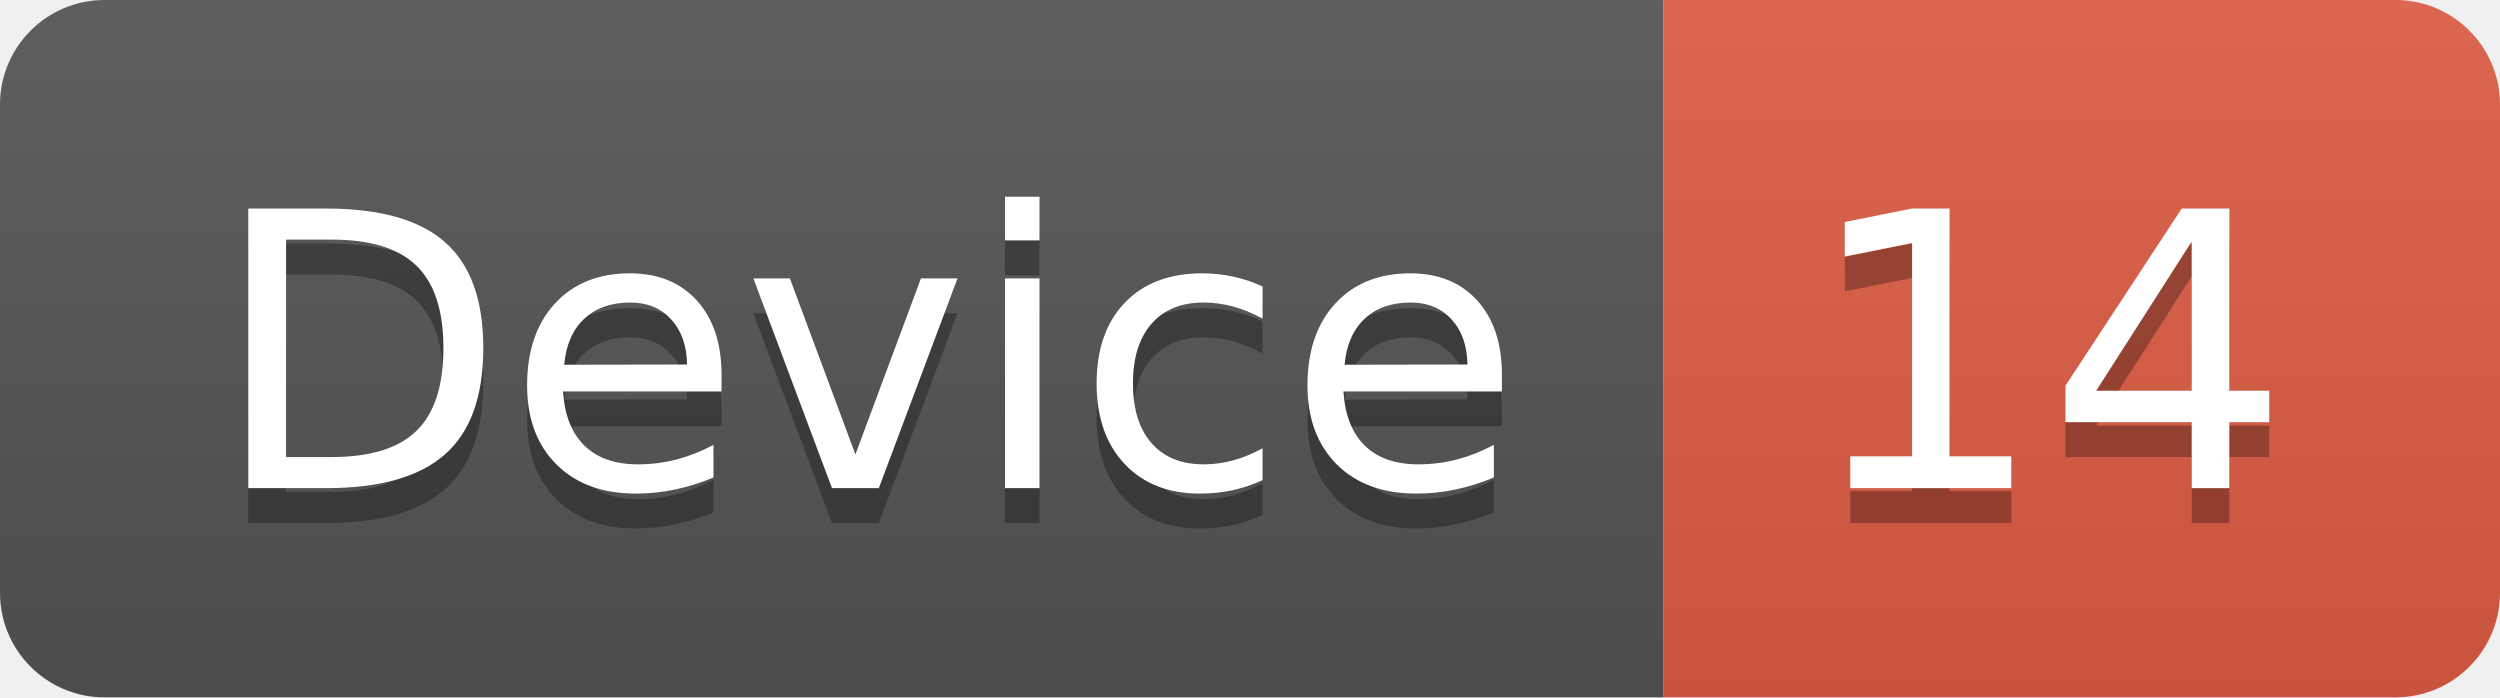
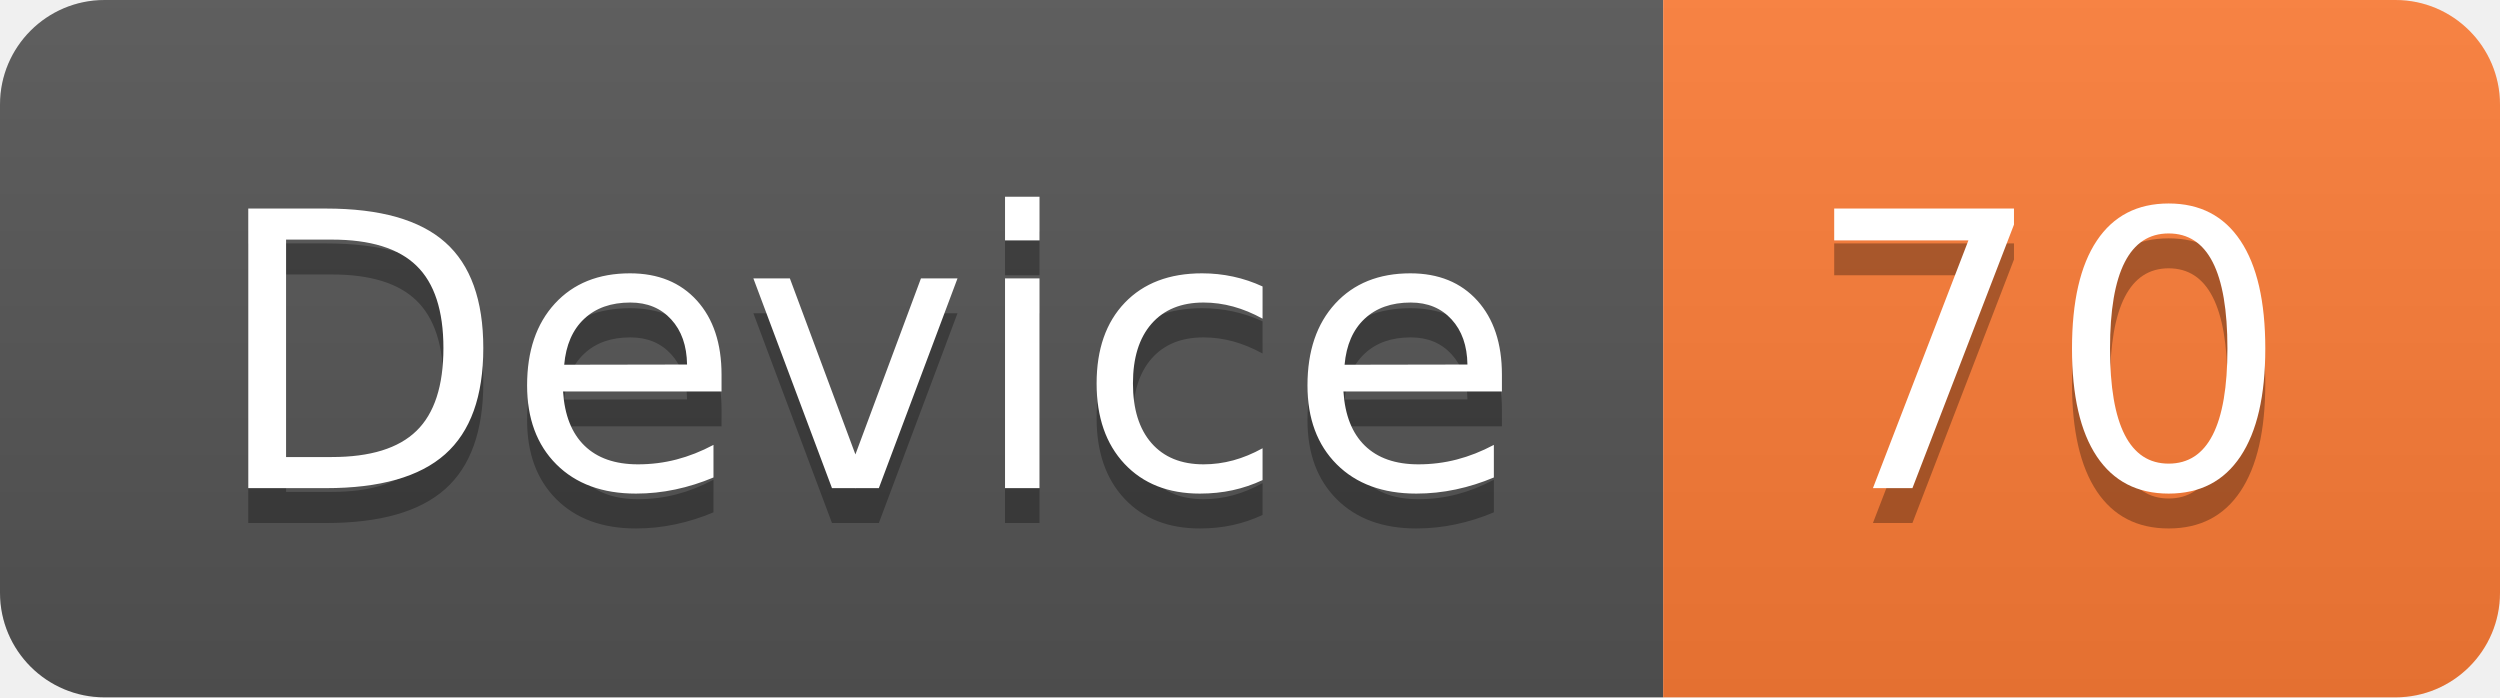
<svg xmlns="http://www.w3.org/2000/svg" width="71.7" height="20">
  <linearGradient id="smooth" x2="0" y2="100%">
    <stop offset="0" stop-color="#bbb" stop-opacity=".1" />
    <stop offset="1" stop-opacity=".1" />
  </linearGradient>
  <clipPath id="round">
    <rect width="71.7" height="20" rx="3" fill="#fff" />
  </clipPath>
  <g clip-path="url(#round)">
    <rect width="47.7" height="20" fill="#555" />
-     <rect x="47.7" width="24.0" height="20" fill="#e05d44" />
+     <rect x="47.7" width="24.0" height="20" fill="#fe7d37" />
    <rect width="71.7" height="20" fill="url(#smooth)" />
  </g>
  <g fill="#fff" text-anchor="middle" font-family="DejaVu Sans,Verdana,Geneva,sans-serif" font-size="110">
    <text x="248.5" y="150" fill="#010101" fill-opacity=".3" transform="scale(0.1)" textLength="377.0" lengthAdjust="spacing">Device</text>
    <text x="248.5" y="140" transform="scale(0.1)" textLength="377.0" lengthAdjust="spacing">Device</text>
-     <text x="587.0" y="150" fill="#010101" fill-opacity=".3" transform="scale(0.1)" textLength="140.0" lengthAdjust="spacing">14</text>
-     <text x="587.0" y="140" transform="scale(0.1)" textLength="140.0" lengthAdjust="spacing">14</text>
+     <text x="587.0" y="150" fill="#010101" fill-opacity=".3" transform="scale(0.1)" textLength="140.0" lengthAdjust="spacing">70</text>
+     <text x="587.0" y="140" transform="scale(0.1)" textLength="140.0" lengthAdjust="spacing">70</text>
  </g>
</svg>
